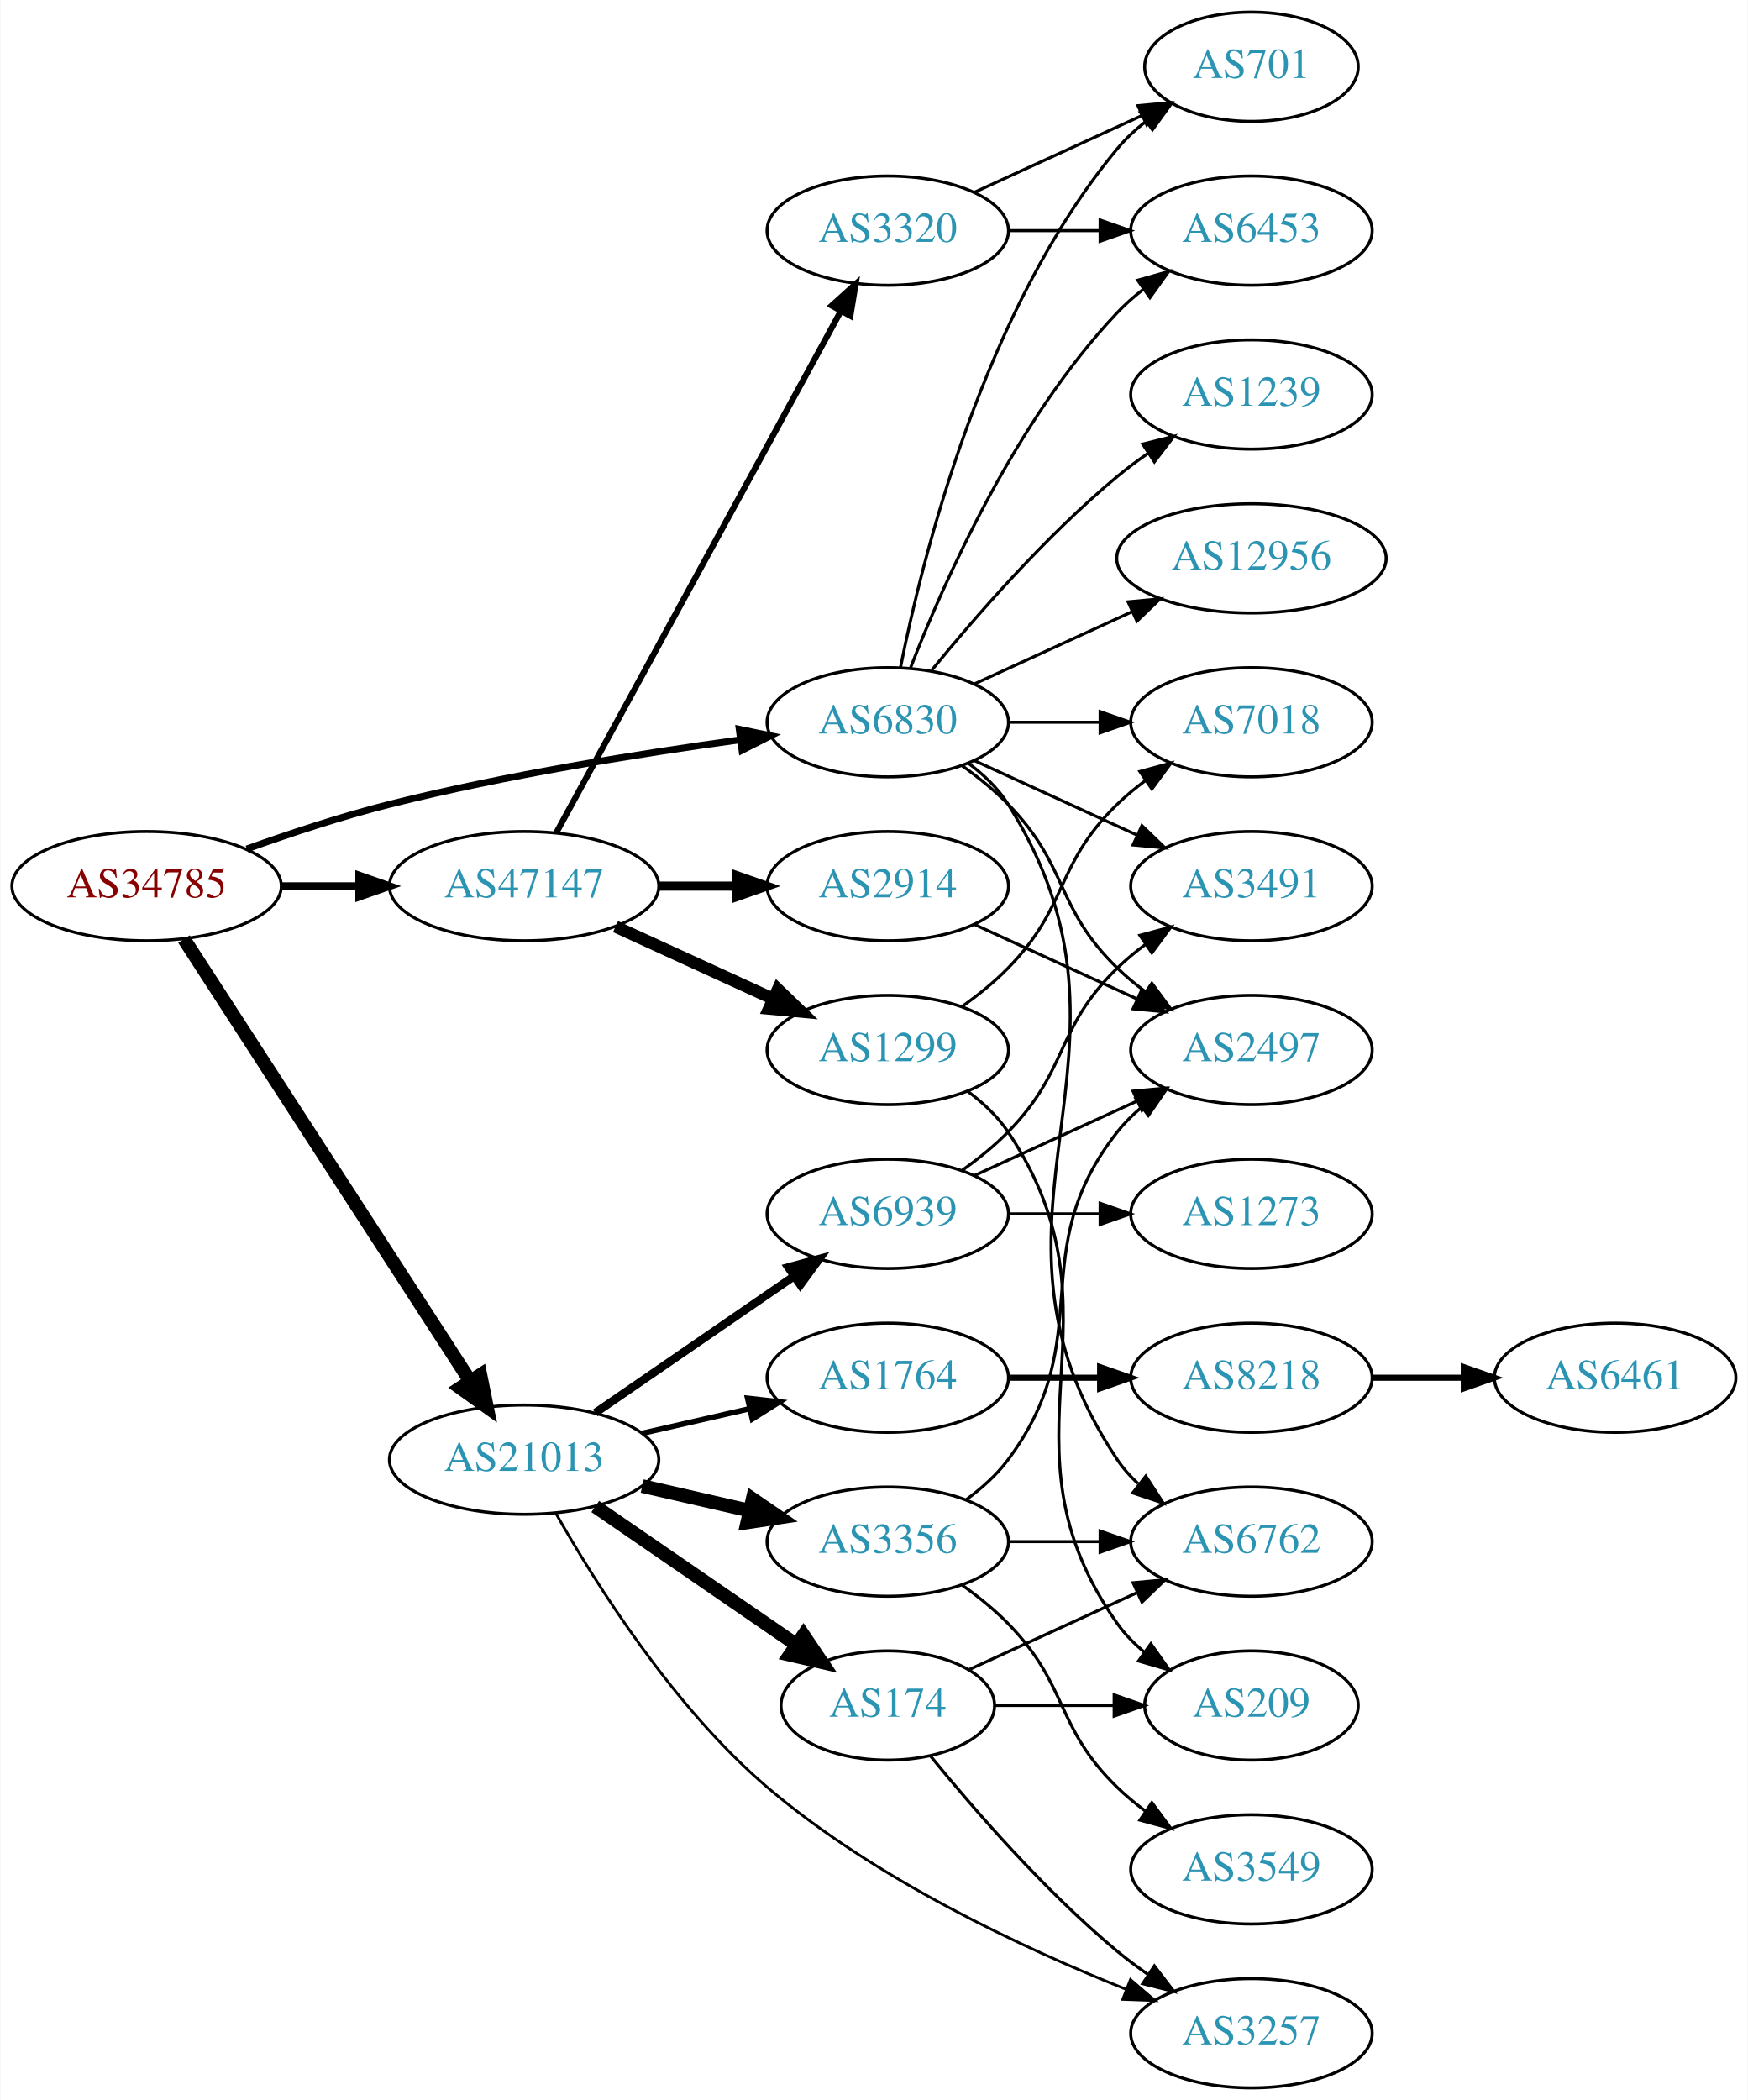
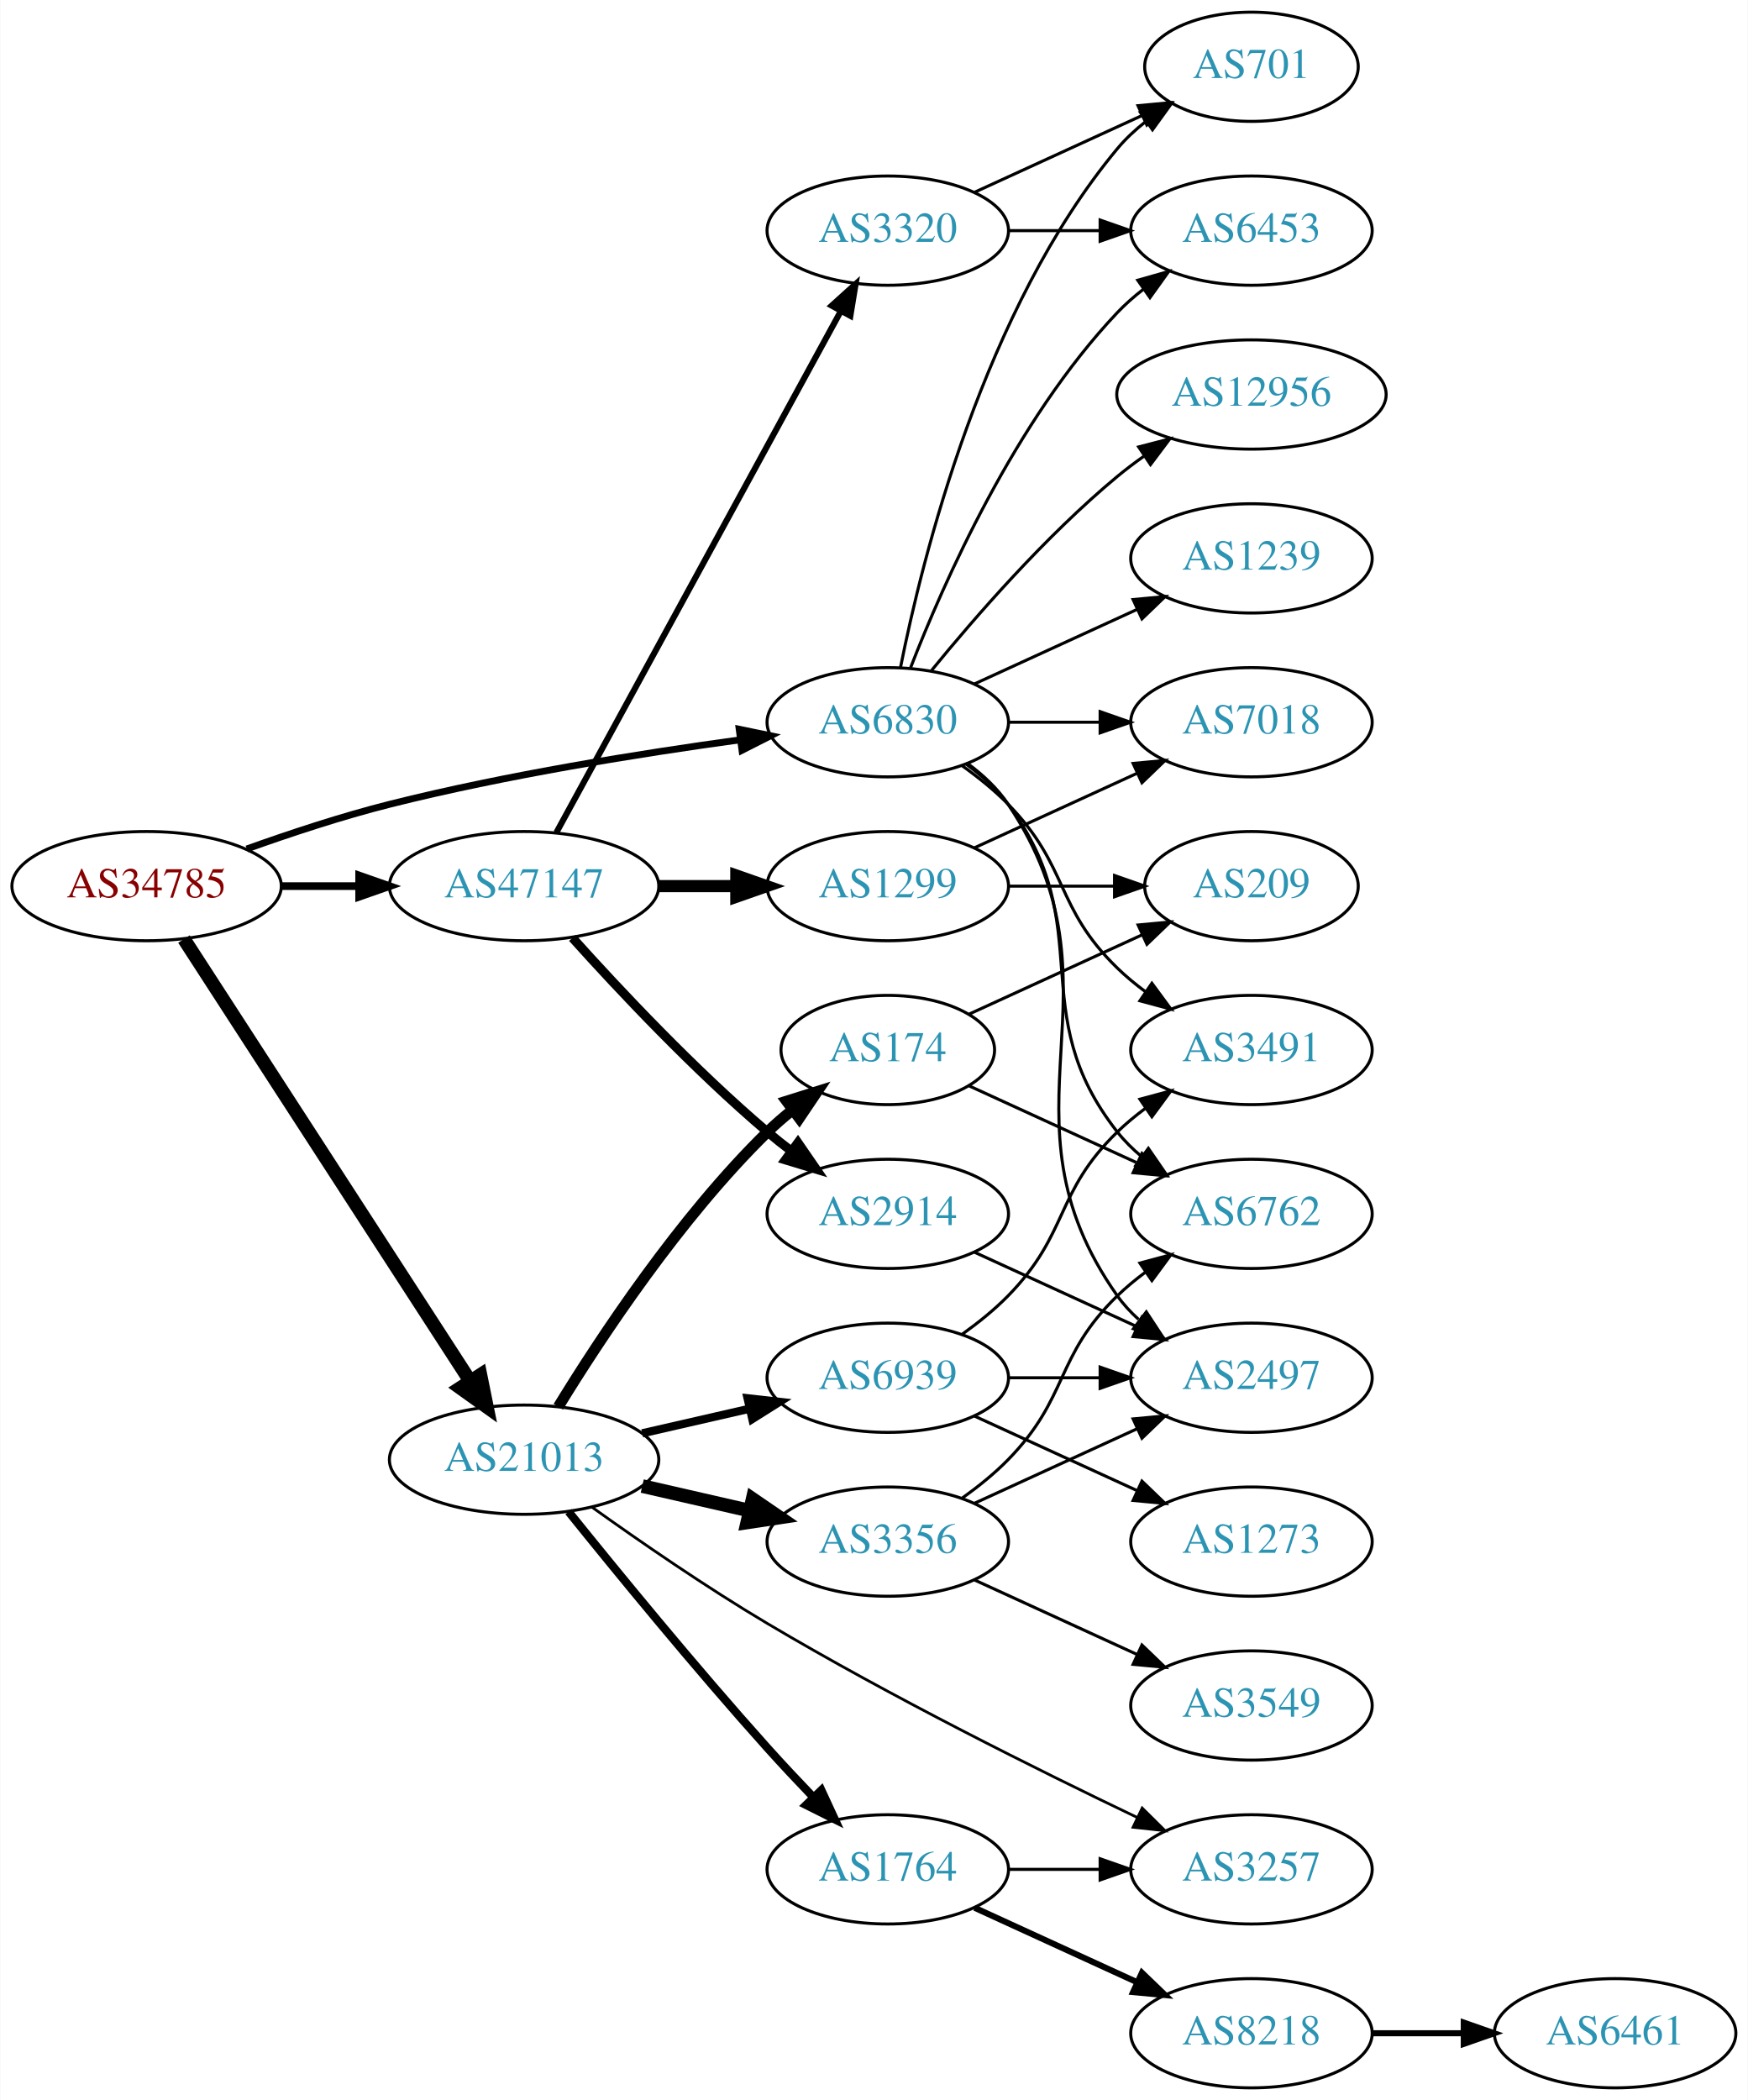
<svg xmlns="http://www.w3.org/2000/svg" xmlns:xlink="http://www.w3.org/1999/xlink" width="576pt" height="692pt" viewBox="0.00 0.00 575.76 692.00">
  <g id="graph0" class="graph" transform="scale(1 1) rotate(0) translate(4 688)">
    <polygon fill="white" stroke="none" points="-4,4 -4,-688 571.762,-688 571.762,4 -4,4" />
    <g id="node1" class="node">
      <g id="a_node1">
        <a xlink:href="/asn/34785" xlink:title="AS34785 ~ Stadtwerke Klagenfurt AG [AT]">
          <ellipse fill="#ffffff" stroke="black" cx="44.196" cy="-396" rx="44.393" ry="18" />
          <text text-anchor="middle" x="44.196" y="-392.3" font-family="Times,serif" font-size="14.00" fill="#880000">AS34785</text>
        </a>
      </g>
    </g>
    <g id="node2" class="node">
      <g id="a_node2">
        <a xlink:href="/asn/6830" xlink:title="AS6830 ~ LGI-UPC [AT]">
          <ellipse fill="#ffffff" stroke="black" cx="288.431" cy="-450" rx="39.794" ry="18" />
          <text text-anchor="middle" x="288.431" y="-446.3" font-family="Times,serif" font-size="14.00" fill="#2c94b3">AS6830</text>
        </a>
      </g>
    </g>
    <g id="edge1" class="edge">
      <path fill="none" stroke="black" stroke-width="2.25" d="M77.203,-408.252C91.483,-413.369 108.614,-419.033 124.392,-423 162.681,-432.628 206.915,-439.706 239.64,-444.195" />
      <polygon fill="black" stroke="black" stroke-width="2.25" points="239.462,-447.702 249.838,-445.561 240.391,-440.764 239.462,-447.702" />
    </g>
    <g id="node3" class="node">
      <g id="a_node3">
        <a xlink:href="/asn/21013" xlink:title="AS21013 ~ Wels, AT [AT]">
          <ellipse fill="#ffffff" stroke="black" cx="168.588" cy="-207" rx="44.393" ry="18" />
          <text text-anchor="middle" x="168.588" y="-203.3" font-family="Times,serif" font-size="14.00" fill="#2c94b3">AS21013</text>
        </a>
      </g>
    </g>
    <g id="edge2" class="edge">
      <path fill="none" stroke="black" stroke-width="4.5" d="M56.491,-378.558C78.077,-345.225 125.293,-272.314 150.664,-233.134" />
      <polygon fill="black" stroke="black" stroke-width="4.5" points="154.19,-234.934 156.321,-224.4 147.58,-230.653 154.19,-234.934" />
    </g>
    <g id="node4" class="node">
      <g id="a_node4">
        <a xlink:href="/asn/47147" xlink:title="AS47147 ~ ANEXIA Internetdienstleistungs GmbH [AT]">
          <ellipse fill="#ffffff" stroke="black" cx="168.588" cy="-396" rx="44.393" ry="18" />
          <text text-anchor="middle" x="168.588" y="-392.3" font-family="Times,serif" font-size="14.00" fill="#2c94b3">AS47147</text>
        </a>
      </g>
    </g>
    <g id="edge3" class="edge">
      <path fill="none" stroke="black" stroke-width="2.531" d="M88.692,-396C96.898,-396 105.569,-396 114.041,-396" />
      <polygon fill="black" stroke="black" stroke-width="2.531" points="114.233,-399.5 124.233,-396 114.233,-392.5 114.233,-399.5" />
    </g>
    <g id="node5" class="node">
      <g id="a_node5">
        <a xlink:href="/asn/3491" xlink:title="AS3491 ~ PCCW Global, Inc. [US]">
-           <ellipse fill="#ffffff" stroke="black" cx="408.273" cy="-396" rx="39.794" ry="18" />
-           <text text-anchor="middle" x="408.273" y="-392.3" font-family="Times,serif" font-size="14.00" fill="#2c94b3">AS3491</text>
+           <ellipse fill="#ffffff" stroke="black" cx="408.273" cy="-342" rx="39.794" ry="18" />
+           <text text-anchor="middle" x="408.273" y="-338.3" font-family="Times,serif" font-size="14.00" fill="#2c94b3">AS3491</text>
        </a>
      </g>
    </g>
    <g id="edge4" class="edge">
-       <path fill="none" stroke="black" d="M317.06,-437.339C333.017,-430.027 353.287,-420.739 370.57,-412.819" />
-       <polygon fill="black" stroke="black" points="372.185,-415.929 379.818,-408.581 369.269,-409.565 372.185,-415.929" />
+       <path fill="none" stroke="black" d="M313.025,-435.611C318.281,-431.852 323.613,-427.563 328.077,-423 348.25,-402.383 343.384,-389.094 364.077,-369 366.922,-366.237 370.096,-363.614 373.396,-361.166" />
+       <polygon fill="black" stroke="black" points="375.462,-363.994 381.744,-355.462 371.513,-358.214 375.462,-363.994" />
    </g>
    <g id="node6" class="node">
      <g id="a_node6">
-         <a xlink:href="/asn/2497" xlink:title="AS2497 ~ Internet Initiative Japan Inc. [JP]">
-           <ellipse fill="#ffffff" stroke="black" cx="408.273" cy="-342" rx="39.794" ry="18" />
-           <text text-anchor="middle" x="408.273" y="-338.3" font-family="Times,serif" font-size="14.00" fill="#2c94b3">AS2497</text>
+         <a xlink:href="/asn/7018" xlink:title="AS7018 ~ AT&amp;T Services, Inc. [US]">
+           <ellipse fill="#ffffff" stroke="black" cx="408.273" cy="-450" rx="39.794" ry="18" />
+           <text text-anchor="middle" x="408.273" y="-446.3" font-family="Times,serif" font-size="14.00" fill="#2c94b3">AS7018</text>
        </a>
      </g>
    </g>
    <g id="edge5" class="edge">
-       <path fill="none" stroke="black" d="M313.025,-435.611C318.281,-431.852 323.613,-427.563 328.077,-423 348.25,-402.383 343.384,-389.094 364.077,-369 366.922,-366.237 370.096,-363.614 373.396,-361.166" />
-       <polygon fill="black" stroke="black" points="375.462,-363.994 381.744,-355.462 371.513,-358.214 375.462,-363.994" />
+       <path fill="none" stroke="black" d="M328.343,-450C337.897,-450 348.246,-450 358.209,-450" />
+       <polygon fill="black" stroke="black" points="358.402,-453.5 368.402,-450 358.402,-446.5 358.402,-453.5" />
    </g>
    <g id="node7" class="node">
      <g id="a_node7">
-         <a xlink:href="/asn/6762" xlink:title="AS6762 ~ TELECOM ITALIA SPARKLE S.p.A. [IT]">
-           <ellipse fill="#ffffff" stroke="black" cx="408.273" cy="-180" rx="39.794" ry="18" />
-           <text text-anchor="middle" x="408.273" y="-176.3" font-family="Times,serif" font-size="14.00" fill="#2c94b3">AS6762</text>
+         <a xlink:href="/asn/2497" xlink:title="AS2497 ~ Internet Initiative Japan Inc. [JP]">
+           <ellipse fill="#ffffff" stroke="black" cx="408.273" cy="-234" rx="39.794" ry="18" />
+           <text text-anchor="middle" x="408.273" y="-230.3" font-family="Times,serif" font-size="14.00" fill="#2c94b3">AS2497</text>
        </a>
      </g>
    </g>
    <g id="edge6" class="edge">
-       <path fill="none" stroke="black" d="M314.957,-436.528C320.002,-432.777 324.757,-428.26 328.077,-423 380.027,-340.7 310.039,-287.944 364.077,-207 365.992,-204.131 368.326,-201.51 370.907,-199.128" />
-       <polygon fill="black" stroke="black" points="373.458,-201.579 379.219,-192.687 369.171,-196.046 373.458,-201.579" />
+       <path fill="none" stroke="black" d="M314.75,-436.393C319.806,-432.649 324.617,-428.169 328.077,-423 369.102,-361.706 321.498,-321.225 364.077,-261 366.068,-258.184 368.455,-255.599 371.071,-253.24" />
+       <polygon fill="black" stroke="black" points="373.624,-255.694 379.44,-246.838 369.371,-250.135 373.624,-255.694" />
    </g>
    <g id="node8" class="node">
      <g id="a_node8">
-         <a xlink:href="/asn/12956" xlink:title="AS12956 ~ TELXIUS [ES]">
-           <ellipse fill="#ffffff" stroke="black" cx="408.273" cy="-504" rx="44.393" ry="18" />
-           <text text-anchor="middle" x="408.273" y="-500.3" font-family="Times,serif" font-size="14.00" fill="#2c94b3">AS12956</text>
+         <a xlink:href="/asn/701" xlink:title="AS701 ~ UUNET [US]">
+           <ellipse fill="#ffffff" stroke="black" cx="408.273" cy="-666" rx="35.194" ry="18" />
+           <text text-anchor="middle" x="408.273" y="-662.3" font-family="Times,serif" font-size="14.00" fill="#2c94b3">AS701</text>
        </a>
      </g>
    </g>
    <g id="edge7" class="edge">
-       <path fill="none" stroke="black" d="M317.06,-462.661C332.557,-469.762 352.124,-478.728 369.071,-486.494" />
-       <polygon fill="black" stroke="black" points="367.624,-489.681 378.173,-490.665 370.54,-483.317 367.624,-489.681" />
+       <path fill="none" stroke="black" d="M292.629,-468.073C299.793,-504.141 320.067,-586.125 364.077,-639 366.814,-642.288 370.059,-645.298 373.522,-648.017" />
+       <polygon fill="black" stroke="black" points="371.658,-650.983 381.863,-653.827 375.659,-645.239 371.658,-650.983" />
    </g>
    <g id="node9" class="node">
      <g id="a_node9">
        <a xlink:href="/asn/6453" xlink:title="AS6453 ~ TATA COMMUNICATIONS (AMERICA) INC [US]">
          <ellipse fill="#ffffff" stroke="black" cx="408.273" cy="-612" rx="39.794" ry="18" />
          <text text-anchor="middle" x="408.273" y="-608.3" font-family="Times,serif" font-size="14.00" fill="#2c94b3">AS6453</text>
        </a>
      </g>
    </g>
    <g id="edge8" class="edge">
      <path fill="none" stroke="black" d="M295.954,-467.994C306.704,-495.728 330.362,-549.429 364.077,-585 366.663,-587.728 369.581,-590.294 372.649,-592.677" />
      <polygon fill="black" stroke="black" points="370.803,-595.658 380.997,-598.543 374.827,-589.93 370.803,-595.658" />
    </g>
    <g id="node10" class="node">
      <g id="a_node10">
-         <a xlink:href="/asn/701" xlink:title="AS701 ~ UUNET [US]">
-           <ellipse fill="#ffffff" stroke="black" cx="408.273" cy="-666" rx="35.194" ry="18" />
-           <text text-anchor="middle" x="408.273" y="-662.3" font-family="Times,serif" font-size="14.00" fill="#2c94b3">AS701</text>
+         <a xlink:href="/asn/6762" xlink:title="AS6762 ~ TELECOM ITALIA SPARKLE S.p.A. [IT]">
+           <ellipse fill="#ffffff" stroke="black" cx="408.273" cy="-288" rx="39.794" ry="18" />
+           <text text-anchor="middle" x="408.273" y="-284.3" font-family="Times,serif" font-size="14.00" fill="#2c94b3">AS6762</text>
        </a>
      </g>
    </g>
    <g id="edge9" class="edge">
-       <path fill="none" stroke="black" d="M292.629,-468.073C299.793,-504.141 320.067,-586.125 364.077,-639 366.814,-642.288 370.059,-645.298 373.522,-648.017" />
-       <polygon fill="black" stroke="black" points="371.658,-650.983 381.863,-653.827 375.659,-645.239 371.658,-650.983" />
+       <path fill="none" stroke="black" d="M314.362,-436.118C319.438,-432.389 324.356,-427.984 328.077,-423 358.349,-382.458 332.779,-354.754 364.077,-315 366.402,-312.047 369.146,-309.33 372.105,-306.853" />
+       <polygon fill="black" stroke="black" points="374.298,-309.585 380.302,-300.855 370.165,-303.936 374.298,-309.585" />
    </g>
    <g id="node11" class="node">
      <g id="a_node11">
-         <a xlink:href="/asn/7018" xlink:title="AS7018 ~ AT&amp;T Services, Inc. [US]">
-           <ellipse fill="#ffffff" stroke="black" cx="408.273" cy="-450" rx="39.794" ry="18" />
-           <text text-anchor="middle" x="408.273" y="-446.3" font-family="Times,serif" font-size="14.00" fill="#2c94b3">AS7018</text>
+         <a xlink:href="/asn/1239" xlink:title="AS1239 ~ Sprint [US]">
+           <ellipse fill="#ffffff" stroke="black" cx="408.273" cy="-504" rx="39.794" ry="18" />
+           <text text-anchor="middle" x="408.273" y="-500.3" font-family="Times,serif" font-size="14.00" fill="#2c94b3">AS1239</text>
        </a>
      </g>
    </g>
    <g id="edge10" class="edge">
-       <path fill="none" stroke="black" d="M328.343,-450C337.897,-450 348.246,-450 358.209,-450" />
-       <polygon fill="black" stroke="black" points="358.402,-453.5 368.402,-450 358.402,-446.5 358.402,-453.5" />
+       <path fill="none" stroke="black" d="M317.06,-462.661C333.017,-469.973 353.287,-479.261 370.57,-487.181" />
+       <polygon fill="black" stroke="black" points="369.269,-490.435 379.818,-491.419 372.185,-484.071 369.269,-490.435" />
    </g>
    <g id="node12" class="node">
      <g id="a_node12">
-         <a xlink:href="/asn/1239" xlink:title="AS1239 ~ Sprint [US]">
-           <ellipse fill="#ffffff" stroke="black" cx="408.273" cy="-558" rx="39.794" ry="18" />
-           <text text-anchor="middle" x="408.273" y="-554.3" font-family="Times,serif" font-size="14.00" fill="#2c94b3">AS1239</text>
+         <a xlink:href="/asn/12956" xlink:title="AS12956 ~ TELXIUS [ES]">
+           <ellipse fill="#ffffff" stroke="black" cx="408.273" cy="-558" rx="44.393" ry="18" />
+           <text text-anchor="middle" x="408.273" y="-554.3" font-family="Times,serif" font-size="14.00" fill="#2c94b3">AS12956</text>
        </a>
      </g>
    </g>
    <g id="edge11" class="edge">
-       <path fill="none" stroke="black" d="M302.85,-467.065C316.964,-484.375 340.379,-511.345 364.077,-531 367.294,-533.668 370.794,-536.27 374.365,-538.741" />
-       <polygon fill="black" stroke="black" points="372.442,-541.666 382.721,-544.236 376.288,-535.817 372.442,-541.666" />
+       <path fill="none" stroke="black" d="M302.85,-467.065C316.964,-484.375 340.379,-511.345 364.077,-531 366.815,-533.271 369.759,-535.494 372.776,-537.63" />
+       <polygon fill="black" stroke="black" points="371.108,-540.725 381.365,-543.379 375.002,-534.908 371.108,-540.725" />
    </g>
    <g id="node13" class="node">
      <g id="a_node13">
-         <a xlink:href="/asn/1764" xlink:title="AS1764 ~ NEXTLAYER-AS [AT]">
-           <ellipse fill="#ffffff" stroke="black" cx="288.431" cy="-234" rx="39.794" ry="18" />
-           <text text-anchor="middle" x="288.431" y="-230.3" font-family="Times,serif" font-size="14.00" fill="#2c94b3">AS1764</text>
+         <a xlink:href="/asn/174" xlink:title="AS174 ~ Cogent Communications [US]">
+           <ellipse fill="#ffffff" stroke="black" cx="288.431" cy="-342" rx="35.194" ry="18" />
+           <text text-anchor="middle" x="288.431" y="-338.3" font-family="Times,serif" font-size="14.00" fill="#2c94b3">AS174</text>
        </a>
      </g>
    </g>
    <g id="edge12" class="edge">
-       <path fill="none" stroke="black" stroke-width="1.8" d="M207.523,-215.692C218.764,-218.267 231.176,-221.111 242.799,-223.774" />
-       <polygon fill="black" stroke="black" stroke-width="1.8" points="242.232,-227.235 252.761,-226.057 243.795,-220.412 242.232,-227.235" />
+       <path fill="none" stroke="black" stroke-width="3.6" d="M179.854,-224.44C193.662,-246.991 219.851,-286.722 248.784,-315 251.32,-317.478 254.103,-319.89 256.979,-322.188" />
+       <polygon fill="black" stroke="black" stroke-width="3.6" points="255.088,-325.144 265.195,-328.321 259.275,-319.535 255.088,-325.144" />
    </g>
    <g id="node14" class="node">
      <g id="a_node14">
        <a xlink:href="/asn/3257" xlink:title="AS3257 ~ GTT [DE]">
-           <ellipse fill="#ffffff" stroke="black" cx="408.273" cy="-18" rx="39.794" ry="18" />
-           <text text-anchor="middle" x="408.273" y="-14.3" font-family="Times,serif" font-size="14.00" fill="#2c94b3">AS3257</text>
+           <ellipse fill="#ffffff" stroke="black" cx="408.273" cy="-72" rx="39.794" ry="18" />
+           <text text-anchor="middle" x="408.273" y="-68.3" font-family="Times,serif" font-size="14.00" fill="#2c94b3">AS3257</text>
        </a>
      </g>
    </g>
    <g id="edge13" class="edge">
-       <path fill="none" stroke="black" stroke-width="0.9" d="M179.051,-189.327C192.17,-166.16 217.802,-125.376 248.784,-99 284.226,-68.827 332.831,-46.118 366.839,-32.536" />
-       <polygon fill="black" stroke="black" stroke-width="0.9" points="368.413,-35.679 376.456,-28.782 365.868,-29.158 368.413,-35.679" />
+       <path fill="none" stroke="black" stroke-width="0.9" d="M190.958,-191.347C206.629,-180.138 228.604,-164.972 248.784,-153 289.42,-128.892 338.055,-104.686 370.636,-89.099" />
+       <polygon fill="black" stroke="black" stroke-width="0.9" points="372.266,-92.2 379.793,-84.744 369.259,-85.879 372.266,-92.2" />
    </g>
    <g id="node15" class="node">
      <g id="a_node15">
-         <a xlink:href="/asn/174" xlink:title="AS174 ~ Cogent Communications [US]">
-           <ellipse fill="#ffffff" stroke="black" cx="288.431" cy="-126" rx="35.194" ry="18" />
-           <text text-anchor="middle" x="288.431" y="-122.3" font-family="Times,serif" font-size="14.00" fill="#2c94b3">AS174</text>
-         </a>
-       </g>
-     </g>
-     <g id="edge14" class="edge">
-       <path fill="none" stroke="black" stroke-width="4.5" d="M192.031,-191.574C210.846,-178.641 237.843,-160.085 258.319,-146.01" />
-       <polygon fill="black" stroke="black" stroke-width="4.5" points="260.642,-149.192 266.652,-140.282 256.181,-142.702 260.642,-149.192" />
-     </g>
-     <g id="node16" class="node">
-       <g id="a_node16">
        <a xlink:href="/asn/3356" xlink:title="AS3356 ~ Level 3 Parent, LLC [US]">
          <ellipse fill="#ffffff" stroke="black" cx="288.431" cy="-180" rx="39.794" ry="18" />
          <text text-anchor="middle" x="288.431" y="-176.3" font-family="Times,serif" font-size="14.00" fill="#2c94b3">AS3356</text>
        </a>
      </g>
    </g>
-     <g id="edge15" class="edge">
+     <g id="edge14" class="edge">
      <path fill="none" stroke="black" stroke-width="4.5" d="M207.523,-198.308C218.764,-195.733 231.176,-192.889 242.799,-190.226" />
      <polygon fill="black" stroke="black" stroke-width="4.5" points="243.893,-194.015 252.761,-187.943 242.134,-186.339 243.893,-194.015" />
+     </g>
+     <g id="node16" class="node">
+       <g id="a_node16">
+         <a xlink:href="/asn/1764" xlink:title="AS1764 ~ NEXTLAYER-AS [AT]">
+           <ellipse fill="#ffffff" stroke="black" cx="288.431" cy="-72" rx="39.794" ry="18" />
+           <text text-anchor="middle" x="288.431" y="-68.3" font-family="Times,serif" font-size="14.00" fill="#2c94b3">AS1764</text>
+         </a>
+       </g>
+     </g>
+     <g id="edge15" class="edge">
+       <path fill="none" stroke="black" stroke-width="2.7" d="M183.242,-189.866C198.742,-170.595 224.973,-138.524 248.784,-112 253.552,-106.689 258.787,-101.111 263.824,-95.863" />
+       <polygon fill="black" stroke="black" stroke-width="2.7" points="266.535,-98.095 270.982,-88.478 261.509,-93.222 266.535,-98.095" />
    </g>
    <g id="node17" class="node">
      <g id="a_node17">
        <a xlink:href="/asn/6939" xlink:title="AS6939 ~ Hurricane Electric LLC [US]">
-           <ellipse fill="#ffffff" stroke="black" cx="288.431" cy="-288" rx="39.794" ry="18" />
-           <text text-anchor="middle" x="288.431" y="-284.3" font-family="Times,serif" font-size="14.00" fill="#2c94b3">AS6939</text>
+           <ellipse fill="#ffffff" stroke="black" cx="288.431" cy="-234" rx="39.794" ry="18" />
+           <text text-anchor="middle" x="288.431" y="-230.3" font-family="Times,serif" font-size="14.00" fill="#2c94b3">AS6939</text>
        </a>
      </g>
    </g>
    <g id="edge16" class="edge">
-       <path fill="none" stroke="black" stroke-width="2.7" d="M192.031,-222.426C210.612,-235.198 237.173,-253.455 257.553,-267.463" />
-       <polygon fill="black" stroke="black" stroke-width="2.7" points="255.643,-270.398 265.867,-273.178 259.609,-264.629 255.643,-270.398" />
+       <path fill="none" stroke="black" stroke-width="2.7" d="M207.523,-215.692C218.764,-218.267 231.176,-221.111 242.799,-223.774" />
+       <polygon fill="black" stroke="black" stroke-width="2.7" points="242.232,-227.235 252.761,-226.057 243.795,-220.412 242.232,-227.235" />
    </g>
    <g id="node21" class="node">
      <g id="a_node21">
-         <a xlink:href="/asn/2914" xlink:title="AS2914 ~ NTT America, Inc. [US]">
+         <a xlink:href="/asn/1299" xlink:title="AS1299 ~ Telia Carrier [EU]">
          <ellipse fill="#ffffff" stroke="black" cx="288.431" cy="-396" rx="39.794" ry="18" />
-           <text text-anchor="middle" x="288.431" y="-392.3" font-family="Times,serif" font-size="14.00" fill="#2c94b3">AS2914</text>
-         </a>
-       </g>
-     </g>
-     <g id="edge22" class="edge">
-       <path fill="none" stroke="black" stroke-width="3" d="M212.799,-396C221.112,-396 229.875,-396 238.357,-396" />
-       <polygon fill="black" stroke="black" stroke-width="3" points="238.516,-399.5 248.516,-396 238.516,-392.5 238.516,-399.5" />
+           <text text-anchor="middle" x="288.431" y="-392.3" font-family="Times,serif" font-size="14.00" fill="#2c94b3">AS1299</text>
+         </a>
+       </g>
+     </g>
+     <g id="edge23" class="edge">
+       <path fill="none" stroke="black" stroke-width="4" d="M212.799,-396C221.112,-396 229.875,-396 238.357,-396" />
+       <polygon fill="black" stroke="black" stroke-width="4" points="238.516,-399.5 248.516,-396 238.516,-392.5 238.516,-399.5" />
    </g>
    <g id="node22" class="node">
      <g id="a_node22">
-         <a xlink:href="/asn/1299" xlink:title="AS1299 ~ Telia Carrier [EU]">
-           <ellipse fill="#ffffff" stroke="black" cx="288.431" cy="-342" rx="39.794" ry="18" />
-           <text text-anchor="middle" x="288.431" y="-338.3" font-family="Times,serif" font-size="14.00" fill="#2c94b3">AS1299</text>
-         </a>
-       </g>
-     </g>
-     <g id="edge23" class="edge">
-       <path fill="none" stroke="black" stroke-width="4" d="M198.718,-382.652C214.329,-375.498 233.727,-366.609 250.399,-358.97" />
-       <polygon fill="black" stroke="black" stroke-width="4" points="252.218,-361.986 259.851,-354.638 249.302,-355.622 252.218,-361.986" />
+         <a xlink:href="/asn/2914" xlink:title="AS2914 ~ NTT America, Inc. [US]">
+           <ellipse fill="#ffffff" stroke="black" cx="288.431" cy="-288" rx="39.794" ry="18" />
+           <text text-anchor="middle" x="288.431" y="-284.3" font-family="Times,serif" font-size="14.00" fill="#2c94b3">AS2914</text>
+         </a>
+       </g>
+     </g>
+     <g id="edge24" class="edge">
+       <path fill="none" stroke="black" stroke-width="3" d="M184.521,-378.956C199.847,-361.903 224.782,-335.35 248.784,-315 251.281,-312.883 253.942,-310.768 256.653,-308.707" />
+       <polygon fill="black" stroke="black" stroke-width="3" points="258.819,-311.459 264.83,-302.734 254.69,-305.806 258.819,-311.459" />
    </g>
    <g id="node23" class="node">
      <g id="a_node23">
        <a xlink:href="/asn/3320" xlink:title="AS3320 ~ DTAG [DE]">
          <ellipse fill="#ffffff" stroke="black" cx="288.431" cy="-612" rx="39.794" ry="18" />
          <text text-anchor="middle" x="288.431" y="-608.3" font-family="Times,serif" font-size="14.00" fill="#2c94b3">AS3320</text>
        </a>
      </g>
    </g>
-     <g id="edge24" class="edge">
+     <g id="edge25" class="edge">
      <path fill="none" stroke="black" stroke-width="2" d="M179.232,-413.676C199.913,-451.584 248.626,-540.873 273.005,-585.559" />
      <polygon fill="black" stroke="black" stroke-width="2" points="269.957,-587.28 277.819,-594.383 276.102,-583.928 269.957,-587.28" />
    </g>
+     <g id="edge27" class="edge">
+       <path fill="none" stroke="black" d="M315.292,-330.149C331.413,-322.762 352.415,-313.138 370.28,-304.952" />
+       <polygon fill="black" stroke="black" points="372.199,-307.923 379.832,-300.575 369.282,-301.559 372.199,-307.923" />
+     </g>
+     <g id="node24" class="node">
+       <g id="a_node24">
+         <a xlink:href="/asn/209" xlink:title="AS209 ~ CenturyLink Communications, LLC [US]">
+           <ellipse fill="#ffffff" stroke="black" cx="408.273" cy="-396" rx="35.194" ry="18" />
+           <text text-anchor="middle" x="408.273" y="-392.3" font-family="Times,serif" font-size="14.00" fill="#2c94b3">AS209</text>
+         </a>
+       </g>
+     </g>
+     <g id="edge26" class="edge">
+       <path fill="none" stroke="black" d="M315.292,-353.851C332.023,-361.518 354.013,-371.594 372.297,-379.972" />
+       <polygon fill="black" stroke="black" points="370.924,-383.193 381.473,-384.177 373.84,-376.829 370.924,-383.193" />
+     </g>
+     <g id="edge19" class="edge">
+       <path fill="none" stroke="black" d="M317.06,-192.661C333.017,-199.973 353.287,-209.261 370.57,-217.181" />
+       <polygon fill="black" stroke="black" points="369.269,-220.435 379.818,-221.419 372.185,-214.071 369.269,-220.435" />
+     </g>
+     <g id="edge18" class="edge">
+       <path fill="none" stroke="black" d="M313.025,-194.389C318.281,-198.148 323.613,-202.437 328.077,-207 348.25,-227.617 343.384,-240.906 364.077,-261 366.922,-263.763 370.096,-266.386 373.396,-268.834" />
+       <polygon fill="black" stroke="black" points="371.513,-271.786 381.744,-274.538 375.462,-266.006 371.513,-271.786" />
+     </g>
    <g id="node18" class="node">
      <g id="a_node18">
+         <a xlink:href="/asn/3549" xlink:title="AS3549 ~ Level 3 Parent, LLC [US]">
+           <ellipse fill="#ffffff" stroke="black" cx="408.273" cy="-126" rx="39.794" ry="18" />
+           <text text-anchor="middle" x="408.273" y="-122.3" font-family="Times,serif" font-size="14.00" fill="#2c94b3">AS3549</text>
+         </a>
+       </g>
+     </g>
+     <g id="edge17" class="edge">
+       <path fill="none" stroke="black" d="M317.06,-167.339C333.017,-160.027 353.287,-150.739 370.57,-142.819" />
+       <polygon fill="black" stroke="black" points="372.185,-145.929 379.818,-138.581 369.269,-139.565 372.185,-145.929" />
+     </g>
+     <g id="edge21" class="edge">
+       <path fill="none" stroke="black" d="M328.343,-72C337.897,-72 348.246,-72 358.209,-72" />
+       <polygon fill="black" stroke="black" points="358.402,-75.5 368.402,-72 358.402,-68.5 358.402,-75.5" />
+     </g>
+     <g id="node19" class="node">
+       <g id="a_node19">
        <a xlink:href="/asn/8218" xlink:title="AS8218 ~ legacy Neotelecoms [FR]">
-           <ellipse fill="#ffffff" stroke="black" cx="408.273" cy="-234" rx="39.794" ry="18" />
-           <text text-anchor="middle" x="408.273" y="-230.3" font-family="Times,serif" font-size="14.00" fill="#2c94b3">AS8218</text>
-         </a>
-       </g>
-     </g>
-     <g id="edge17" class="edge">
-       <path fill="none" stroke="black" stroke-width="2" d="M328.343,-234C337.897,-234 348.246,-234 358.209,-234" />
-       <polygon fill="black" stroke="black" stroke-width="2" points="358.402,-237.5 368.402,-234 358.402,-230.5 358.402,-237.5" />
+           <ellipse fill="#ffffff" stroke="black" cx="408.273" cy="-18" rx="39.794" ry="18" />
+           <text text-anchor="middle" x="408.273" y="-14.3" font-family="Times,serif" font-size="14.00" fill="#2c94b3">AS8218</text>
+         </a>
+       </g>
+     </g>
+     <g id="edge20" class="edge">
+       <path fill="none" stroke="black" stroke-width="2" d="M317.06,-59.339C333.017,-52.027 353.287,-42.739 370.57,-34.819" />
+       <polygon fill="black" stroke="black" stroke-width="2" points="372.185,-37.929 379.818,-30.581 369.269,-31.565 372.185,-37.929" />
    </g>
    <g id="edge28" class="edge">
-       <path fill="none" stroke="black" d="M315.292,-137.851C331.413,-145.238 352.415,-154.862 370.28,-163.048" />
-       <polygon fill="black" stroke="black" points="369.282,-166.441 379.832,-167.425 372.199,-160.077 369.282,-166.441" />
-     </g>
-     <g id="edge30" class="edge">
-       <path fill="none" stroke="black" d="M302.588,-109.257C316.674,-91.961 340.232,-64.778 364.077,-45 367.294,-42.332 370.794,-39.73 374.365,-37.259" />
-       <polygon fill="black" stroke="black" points="376.288,-40.183 382.721,-31.764 372.442,-34.334 376.288,-40.183" />
+       <path fill="none" stroke="black" d="M313.025,-248.389C318.281,-252.148 323.613,-256.437 328.077,-261 348.25,-281.617 343.384,-294.906 364.077,-315 366.922,-317.763 370.096,-320.386 373.396,-322.834" />
+       <polygon fill="black" stroke="black" points="371.513,-325.786 381.744,-328.538 375.462,-320.006 371.513,-325.786" />
+     </g>
+     <g id="edge29" class="edge">
+       <path fill="none" stroke="black" d="M328.343,-234C337.897,-234 348.246,-234 358.209,-234" />
+       <polygon fill="black" stroke="black" points="358.402,-237.5 368.402,-234 358.402,-230.5 358.402,-237.5" />
    </g>
    <g id="node25" class="node">
      <g id="a_node25">
-         <a xlink:href="/asn/209" xlink:title="AS209 ~ CenturyLink Communications, LLC [US]">
-           <ellipse fill="#ffffff" stroke="black" cx="408.273" cy="-126" rx="35.194" ry="18" />
-           <text text-anchor="middle" x="408.273" y="-122.3" font-family="Times,serif" font-size="14.00" fill="#2c94b3">AS209</text>
-         </a>
-       </g>
-     </g>
-     <g id="edge29" class="edge">
-       <path fill="none" stroke="black" d="M323.833,-126C336.055,-126 349.99,-126 362.925,-126" />
-       <polygon fill="black" stroke="black" points="363.033,-129.5 373.033,-126 363.033,-122.5 363.033,-129.5" />
-     </g>
-     <g id="edge20" class="edge">
-       <path fill="none" stroke="black" d="M314.362,-193.882C319.438,-197.611 324.356,-202.016 328.077,-207 358.349,-247.542 332.779,-275.246 364.077,-315 366.402,-317.953 369.146,-320.67 372.105,-323.147" />
-       <polygon fill="black" stroke="black" points="370.165,-326.064 380.302,-329.145 374.298,-320.415 370.165,-326.064" />
-     </g>
-     <g id="edge21" class="edge">
-       <path fill="none" stroke="black" d="M328.343,-180C337.897,-180 348.246,-180 358.209,-180" />
-       <polygon fill="black" stroke="black" points="358.402,-183.5 368.402,-180 358.402,-176.5 358.402,-183.5" />
+         <a xlink:href="/asn/1273" xlink:title="AS1273 ~ Vodafone Group PLC [EU]">
+           <ellipse fill="#ffffff" stroke="black" cx="408.273" cy="-180" rx="39.794" ry="18" />
+           <text text-anchor="middle" x="408.273" y="-176.3" font-family="Times,serif" font-size="14.00" fill="#2c94b3">AS1273</text>
+         </a>
+       </g>
+     </g>
+     <g id="edge30" class="edge">
+       <path fill="none" stroke="black" d="M317.06,-221.339C333.017,-214.027 353.287,-204.739 370.57,-196.819" />
+       <polygon fill="black" stroke="black" points="372.185,-199.929 379.818,-192.581 369.269,-193.565 372.185,-199.929" />
    </g>
    <g id="node20" class="node">
      <g id="a_node20">
-         <a xlink:href="/asn/3549" xlink:title="AS3549 ~ Level 3 Parent, LLC [US]">
-           <ellipse fill="#ffffff" stroke="black" cx="408.273" cy="-72" rx="39.794" ry="18" />
-           <text text-anchor="middle" x="408.273" y="-68.3" font-family="Times,serif" font-size="14.00" fill="#2c94b3">AS3549</text>
-         </a>
-       </g>
-     </g>
-     <g id="edge19" class="edge">
-       <path fill="none" stroke="black" d="M313.025,-165.611C318.281,-161.852 323.613,-157.563 328.077,-153 348.25,-132.383 343.384,-119.094 364.077,-99 366.922,-96.237 370.096,-93.614 373.396,-91.166" />
-       <polygon fill="black" stroke="black" points="375.462,-93.993 381.744,-85.462 371.513,-88.214 375.462,-93.993" />
-     </g>
-     <g id="edge27" class="edge">
-       <path fill="none" stroke="black" d="M313.025,-302.389C318.281,-306.148 323.613,-310.437 328.077,-315 348.25,-335.617 343.384,-348.906 364.077,-369 366.922,-371.763 370.096,-374.386 373.396,-376.834" />
-       <polygon fill="black" stroke="black" points="371.513,-379.786 381.744,-382.538 375.462,-374.006 371.513,-379.786" />
-     </g>
-     <g id="edge25" class="edge">
-       <path fill="none" stroke="black" d="M317.06,-300.661C333.017,-307.973 353.287,-317.261 370.57,-325.181" />
-       <polygon fill="black" stroke="black" points="369.269,-328.435 379.818,-329.419 372.185,-322.071 369.269,-328.435" />
-     </g>
-     <g id="node24" class="node">
-       <g id="a_node24">
-         <a xlink:href="/asn/1273" xlink:title="AS1273 ~ Vodafone Group PLC [EU]">
-           <ellipse fill="#ffffff" stroke="black" cx="408.273" cy="-288" rx="39.794" ry="18" />
-           <text text-anchor="middle" x="408.273" y="-284.3" font-family="Times,serif" font-size="14.00" fill="#2c94b3">AS1273</text>
-         </a>
-       </g>
-     </g>
-     <g id="edge26" class="edge">
-       <path fill="none" stroke="black" d="M328.343,-288C337.897,-288 348.246,-288 358.209,-288" />
-       <polygon fill="black" stroke="black" points="358.402,-291.5 368.402,-288 358.402,-284.5 358.402,-291.5" />
-     </g>
-     <g id="node19" class="node">
-       <g id="a_node19">
        <a xlink:href="/asn/6461" xlink:title="AS6461 ~ Zayo Bandwidth [US]">
-           <ellipse fill="#ffffff" stroke="black" cx="528.116" cy="-234" rx="39.794" ry="18" />
-           <text text-anchor="middle" x="528.116" y="-230.3" font-family="Times,serif" font-size="14.00" fill="#2c94b3">AS6461</text>
-         </a>
-       </g>
-     </g>
-     <g id="edge18" class="edge">
-       <path fill="none" stroke="black" stroke-width="2" d="M448.186,-234C457.739,-234 468.089,-234 478.052,-234" />
-       <polygon fill="black" stroke="black" stroke-width="2" points="478.244,-237.5 488.244,-234 478.244,-230.5 478.244,-237.5" />
+           <ellipse fill="#ffffff" stroke="black" cx="528.116" cy="-18" rx="39.794" ry="18" />
+           <text text-anchor="middle" x="528.116" y="-14.3" font-family="Times,serif" font-size="14.00" fill="#2c94b3">AS6461</text>
+         </a>
+       </g>
+     </g>
+     <g id="edge22" class="edge">
+       <path fill="none" stroke="black" stroke-width="2" d="M448.186,-18C457.739,-18 468.089,-18 478.052,-18" />
+       <polygon fill="black" stroke="black" stroke-width="2" points="478.244,-21.5 488.244,-18 478.244,-14.5 478.244,-21.5" />
+     </g>
+     <g id="edge34" class="edge">
+       <path fill="none" stroke="black" d="M317.06,-408.661C333.017,-415.973 353.287,-425.261 370.57,-433.181" />
+       <polygon fill="black" stroke="black" points="369.269,-436.435 379.818,-437.419 372.185,-430.071 369.269,-436.435" />
    </g>
    <g id="edge35" class="edge">
-       <path fill="none" stroke="black" d="M317.06,-383.339C333.017,-376.027 353.287,-366.739 370.57,-358.819" />
-       <polygon fill="black" stroke="black" points="372.185,-361.929 379.818,-354.581 369.269,-355.565 372.185,-361.929" />
+       <path fill="none" stroke="black" d="M328.343,-396C339.43,-396 351.59,-396 362.972,-396" />
+       <polygon fill="black" stroke="black" points="363.154,-399.5 373.154,-396 363.154,-392.5 363.154,-399.5" />
    </g>
    <g id="edge33" class="edge">
-       <path fill="none" stroke="black" d="M313.025,-356.389C318.281,-360.148 323.613,-364.437 328.077,-369 348.25,-389.617 343.384,-402.906 364.077,-423 366.922,-425.763 370.096,-428.386 373.396,-430.834" />
-       <polygon fill="black" stroke="black" points="371.513,-433.786 381.744,-436.538 375.462,-428.006 371.513,-433.786" />
-     </g>
-     <g id="edge34" class="edge">
-       <path fill="none" stroke="black" d="M314.75,-328.393C319.806,-324.649 324.617,-320.169 328.077,-315 369.102,-253.706 321.498,-213.225 364.077,-153 366.547,-149.507 369.626,-146.37 372.995,-143.579" />
-       <polygon fill="black" stroke="black" points="375.134,-146.352 381.235,-137.69 371.064,-140.657 375.134,-146.352" />
+       <path fill="none" stroke="black" d="M317.06,-275.339C333.017,-268.027 353.287,-258.739 370.57,-250.819" />
+       <polygon fill="black" stroke="black" points="372.185,-253.929 379.818,-246.581 369.269,-247.565 372.185,-253.929" />
+     </g>
+     <g id="edge32" class="edge">
+       <path fill="none" stroke="black" d="M317.06,-624.661C333.476,-632.183 354.457,-641.798 372.054,-649.861" />
+       <polygon fill="black" stroke="black" points="370.883,-653.174 381.432,-654.158 373.799,-646.811 370.883,-653.174" />
    </g>
    <g id="edge31" class="edge">
      <path fill="none" stroke="black" d="M328.343,-612C337.897,-612 348.246,-612 358.209,-612" />
      <polygon fill="black" stroke="black" points="358.402,-615.5 368.402,-612 358.402,-608.5 358.402,-615.5" />
    </g>
-     <g id="edge32" class="edge">
-       <path fill="none" stroke="black" d="M317.06,-624.661C333.476,-632.183 354.457,-641.798 372.054,-649.861" />
-       <polygon fill="black" stroke="black" points="370.883,-653.174 381.432,-654.158 373.799,-646.811 370.883,-653.174" />
-     </g>
  </g>
</svg>
